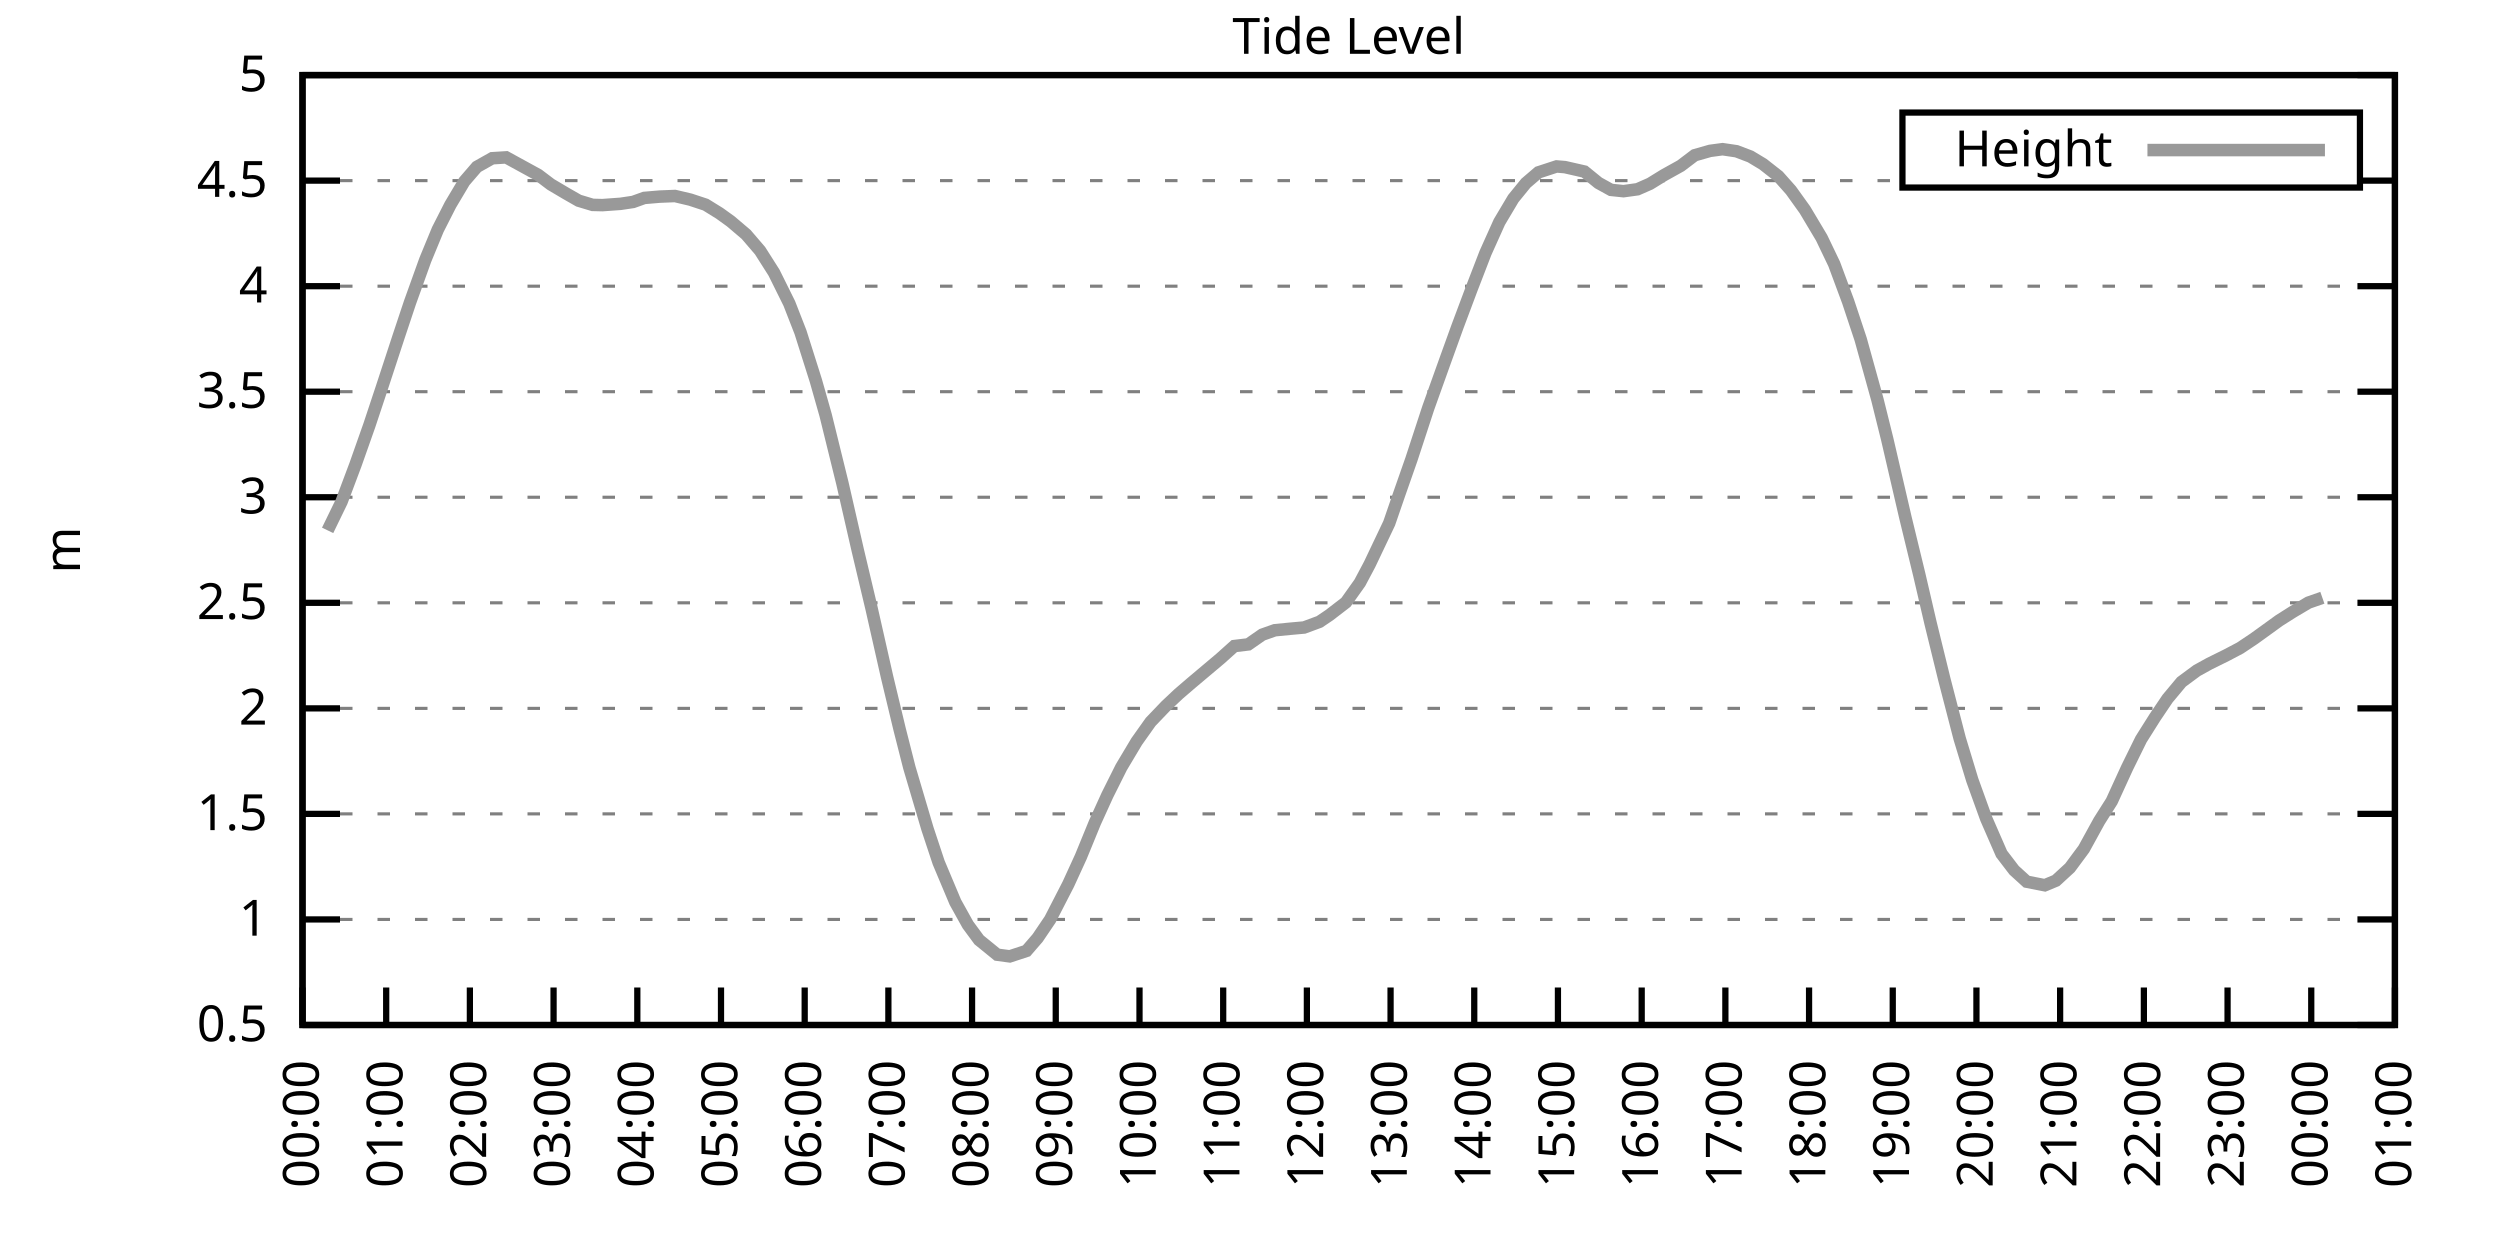
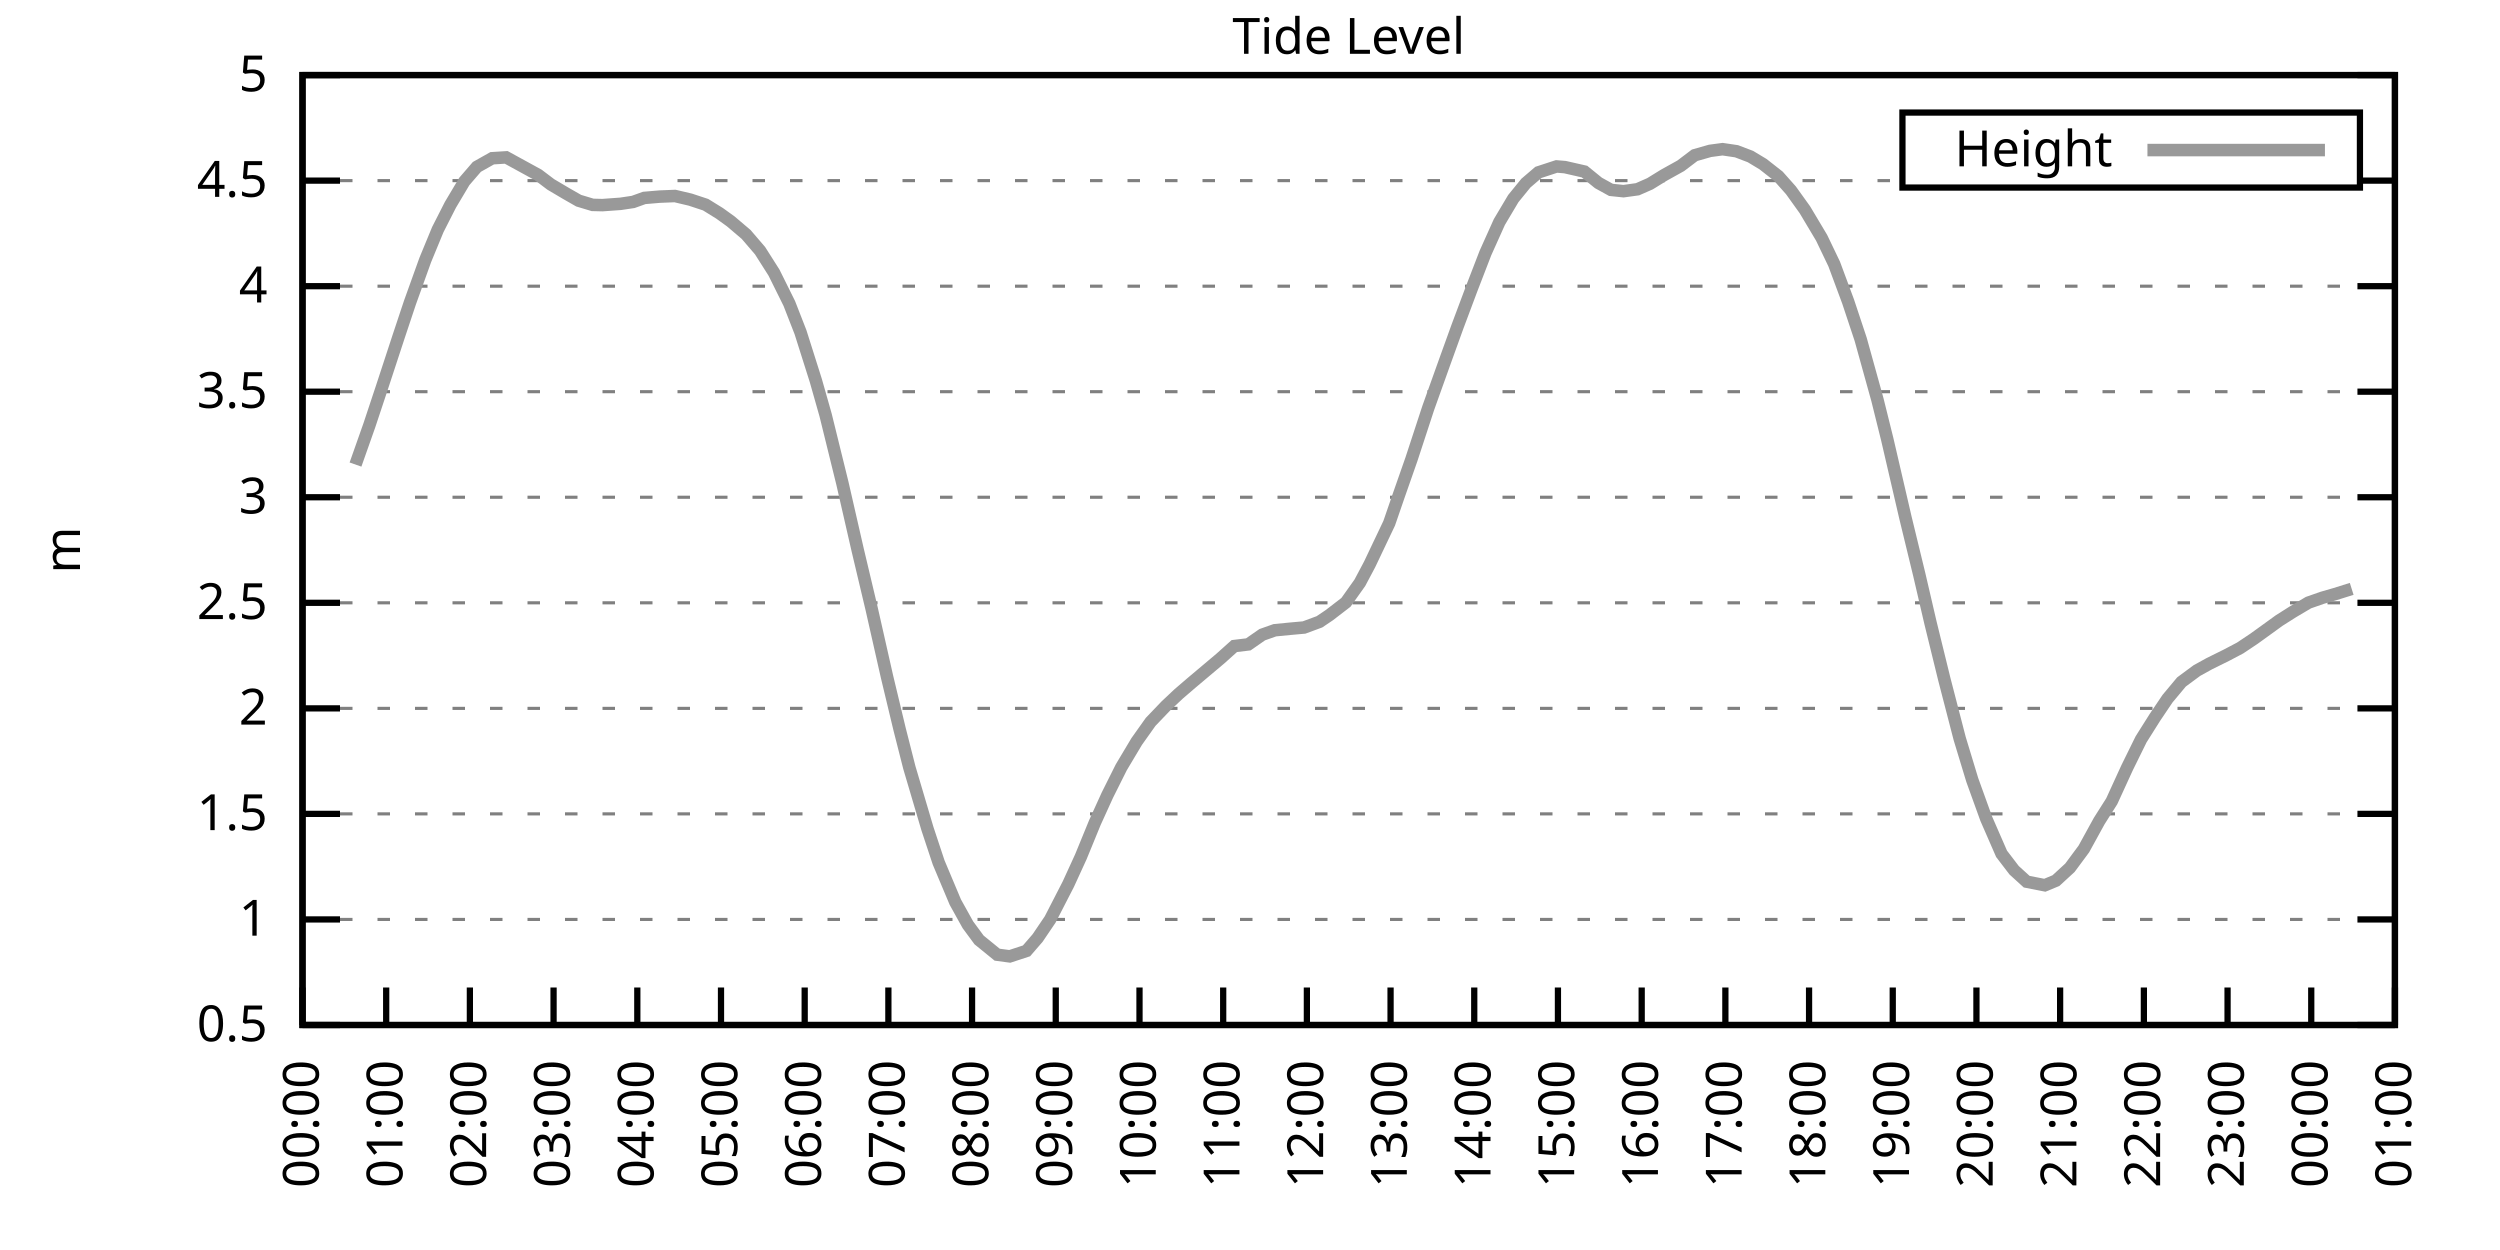
<svg xmlns="http://www.w3.org/2000/svg" xmlns:xlink="http://www.w3.org/1999/xlink" width="400" height="200" viewBox="0 0 400 200">
  <g id="gnuplot_canvas">
    <rect x="0" y="0" width="400" height="200" fill="none" />
    <defs>
      <circle id="gpDot" r="0.5" stroke-width="0.5" stroke="currentColor" />
      <path id="gpPt0" stroke-width="0.333" stroke="currentColor" d="M-1,0 h2 M0,-1 v2" />
      <path id="gpPt1" stroke-width="0.333" stroke="currentColor" d="M-1,-1 L1,1 M1,-1 L-1,1" />
      <path id="gpPt2" stroke-width="0.333" stroke="currentColor" d="M-1,0 L1,0 M0,-1 L0,1 M-1,-1 L1,1 M-1,1 L1,-1" />
      <rect id="gpPt3" stroke-width="0.333" stroke="currentColor" x="-1" y="-1" width="2" height="2" />
      <rect id="gpPt4" stroke-width="0.333" stroke="currentColor" fill="currentColor" x="-1" y="-1" width="2" height="2" />
      <circle id="gpPt5" stroke-width="0.333" stroke="currentColor" cx="0" cy="0" r="1" />
      <use xlink:href="#gpPt5" id="gpPt6" fill="currentColor" stroke="none" />
      <path id="gpPt7" stroke-width="0.333" stroke="currentColor" d="M0,-1.33 L-1.33,0.67 L1.33,0.67 z" />
      <use xlink:href="#gpPt7" id="gpPt8" fill="currentColor" stroke="none" />
      <use xlink:href="#gpPt7" id="gpPt9" stroke="currentColor" transform="rotate(180)" />
      <use xlink:href="#gpPt9" id="gpPt10" fill="currentColor" stroke="none" />
      <use xlink:href="#gpPt3" id="gpPt11" stroke="currentColor" transform="rotate(45)" />
      <use xlink:href="#gpPt11" id="gpPt12" fill="currentColor" stroke="none" />
      <path id="gpPt13" stroke-width="0.333" stroke="currentColor" d="M0,1.330 L1.265,0.411 L0.782,-1.067 L-0.782,-1.076 L-1.265,0.411 z" />
      <use xlink:href="#gpPt13" id="gpPt14" fill="currentColor" stroke="none" />
      <filter id="textbox" filterUnits="objectBoundingBox" x="0" y="0" height="1" width="1">
        <feFlood flood-color="white" flood-opacity="1" result="bgnd" />
        <feComposite in="SourceGraphic" in2="bgnd" operator="atop" />
      </filter>
      <filter id="greybox" filterUnits="objectBoundingBox" x="0" y="0" height="1" width="1">
        <feFlood flood-color="lightgrey" flood-opacity="1" result="grey" />
        <feComposite in="SourceGraphic" in2="grey" operator="atop" />
      </filter>
    </defs>
    <g fill="none" color="white" stroke="currentColor" stroke-width="1.00" stroke-linecap="butt" stroke-linejoin="miter">
</g>
    <g fill="none" color="black" stroke="currentColor" stroke-width="1.00" stroke-linecap="butt" stroke-linejoin="miter">
      <g stroke="none" shape-rendering="crispEdges">
        <polygon fill="rgb(255, 255, 255)" points="48.40,164.00 383.18,164.00 383.18,12.02 48.40,12.02 " />
      </g>
    </g>
    <g fill="none" color="black" stroke="currentColor" stroke-width="1.00" stroke-linecap="butt" stroke-linejoin="miter">
</g>
    <g fill="none" color="black" stroke="black" stroke-width="0.50" stroke-linecap="butt" stroke-linejoin="miter">
</g>
    <g fill="none" color="gray" stroke="currentColor" stroke-width="0.50" stroke-linecap="butt" stroke-linejoin="miter">
      <path stroke="gray" stroke-dasharray="2,4" class="gridline" d="M48.40,164.00 L383.19,164.00  " />
    </g>
    <g fill="none" color="gray" stroke="gray" stroke-width="1.00" stroke-linecap="butt" stroke-linejoin="miter">
</g>
    <g fill="none" color="black" stroke="currentColor" stroke-width="1.00" stroke-linecap="butt" stroke-linejoin="miter">
      <path stroke="black" d="M48.40,164.00 L54.40,164.00 M383.19,164.00 L377.19,164.00  " />
      <g transform="translate(42.80,166.60)" stroke="none" fill="black" font-family="Sans" font-size="8.00" text-anchor="end">
        <text>
          <tspan font-family="Sans"> 0.5</tspan>
        </text>
      </g>
    </g>
    <g fill="none" color="black" stroke="currentColor" stroke-width="1.00" stroke-linecap="butt" stroke-linejoin="miter">
</g>
    <g fill="none" color="black" stroke="black" stroke-width="0.50" stroke-linecap="butt" stroke-linejoin="miter">
</g>
    <g fill="none" color="gray" stroke="currentColor" stroke-width="0.50" stroke-linecap="butt" stroke-linejoin="miter">
      <path stroke="gray" stroke-dasharray="2,4" class="gridline" d="M48.40,147.11 L383.19,147.11  " />
    </g>
    <g fill="none" color="gray" stroke="gray" stroke-width="1.00" stroke-linecap="butt" stroke-linejoin="miter">
</g>
    <g fill="none" color="black" stroke="currentColor" stroke-width="1.00" stroke-linecap="butt" stroke-linejoin="miter">
      <path stroke="black" d="M48.40,147.11 L54.40,147.11 M383.19,147.11 L377.19,147.11  " />
      <g transform="translate(42.80,149.71)" stroke="none" fill="black" font-family="Sans" font-size="8.00" text-anchor="end">
        <text>
          <tspan font-family="Sans"> 1</tspan>
        </text>
      </g>
    </g>
    <g fill="none" color="black" stroke="currentColor" stroke-width="1.00" stroke-linecap="butt" stroke-linejoin="miter">
</g>
    <g fill="none" color="black" stroke="black" stroke-width="0.50" stroke-linecap="butt" stroke-linejoin="miter">
</g>
    <g fill="none" color="gray" stroke="currentColor" stroke-width="0.50" stroke-linecap="butt" stroke-linejoin="miter">
      <path stroke="gray" stroke-dasharray="2,4" class="gridline" d="M48.40,130.22 L383.19,130.22  " />
    </g>
    <g fill="none" color="gray" stroke="gray" stroke-width="1.00" stroke-linecap="butt" stroke-linejoin="miter">
</g>
    <g fill="none" color="black" stroke="currentColor" stroke-width="1.00" stroke-linecap="butt" stroke-linejoin="miter">
      <path stroke="black" d="M48.40,130.22 L54.40,130.22 M383.19,130.22 L377.19,130.22  " />
      <g transform="translate(42.80,132.82)" stroke="none" fill="black" font-family="Sans" font-size="8.00" text-anchor="end">
        <text>
          <tspan font-family="Sans"> 1.5</tspan>
        </text>
      </g>
    </g>
    <g fill="none" color="black" stroke="currentColor" stroke-width="1.00" stroke-linecap="butt" stroke-linejoin="miter">
</g>
    <g fill="none" color="black" stroke="black" stroke-width="0.50" stroke-linecap="butt" stroke-linejoin="miter">
</g>
    <g fill="none" color="gray" stroke="currentColor" stroke-width="0.50" stroke-linecap="butt" stroke-linejoin="miter">
      <path stroke="gray" stroke-dasharray="2,4" class="gridline" d="M48.40,113.34 L383.19,113.34  " />
    </g>
    <g fill="none" color="gray" stroke="gray" stroke-width="1.00" stroke-linecap="butt" stroke-linejoin="miter">
</g>
    <g fill="none" color="black" stroke="currentColor" stroke-width="1.00" stroke-linecap="butt" stroke-linejoin="miter">
      <path stroke="black" d="M48.40,113.34 L54.40,113.34 M383.19,113.34 L377.19,113.34  " />
      <g transform="translate(42.80,115.94)" stroke="none" fill="black" font-family="Sans" font-size="8.00" text-anchor="end">
        <text>
          <tspan font-family="Sans"> 2</tspan>
        </text>
      </g>
    </g>
    <g fill="none" color="black" stroke="currentColor" stroke-width="1.00" stroke-linecap="butt" stroke-linejoin="miter">
</g>
    <g fill="none" color="black" stroke="black" stroke-width="0.50" stroke-linecap="butt" stroke-linejoin="miter">
</g>
    <g fill="none" color="gray" stroke="currentColor" stroke-width="0.50" stroke-linecap="butt" stroke-linejoin="miter">
      <path stroke="gray" stroke-dasharray="2,4" class="gridline" d="M48.40,96.45 L383.19,96.45  " />
    </g>
    <g fill="none" color="gray" stroke="gray" stroke-width="1.00" stroke-linecap="butt" stroke-linejoin="miter">
</g>
    <g fill="none" color="black" stroke="currentColor" stroke-width="1.00" stroke-linecap="butt" stroke-linejoin="miter">
      <path stroke="black" d="M48.40,96.45 L54.40,96.45 M383.19,96.45 L377.19,96.45  " />
      <g transform="translate(42.80,99.05)" stroke="none" fill="black" font-family="Sans" font-size="8.00" text-anchor="end">
        <text>
          <tspan font-family="Sans"> 2.5</tspan>
        </text>
      </g>
    </g>
    <g fill="none" color="black" stroke="currentColor" stroke-width="1.00" stroke-linecap="butt" stroke-linejoin="miter">
</g>
    <g fill="none" color="black" stroke="black" stroke-width="0.50" stroke-linecap="butt" stroke-linejoin="miter">
</g>
    <g fill="none" color="gray" stroke="currentColor" stroke-width="0.50" stroke-linecap="butt" stroke-linejoin="miter">
      <path stroke="gray" stroke-dasharray="2,4" class="gridline" d="M48.40,79.56 L383.19,79.56  " />
    </g>
    <g fill="none" color="gray" stroke="gray" stroke-width="1.00" stroke-linecap="butt" stroke-linejoin="miter">
</g>
    <g fill="none" color="black" stroke="currentColor" stroke-width="1.00" stroke-linecap="butt" stroke-linejoin="miter">
      <path stroke="black" d="M48.40,79.56 L54.40,79.56 M383.19,79.56 L377.19,79.56  " />
      <g transform="translate(42.80,82.16)" stroke="none" fill="black" font-family="Sans" font-size="8.00" text-anchor="end">
        <text>
          <tspan font-family="Sans"> 3</tspan>
        </text>
      </g>
    </g>
    <g fill="none" color="black" stroke="currentColor" stroke-width="1.00" stroke-linecap="butt" stroke-linejoin="miter">
</g>
    <g fill="none" color="black" stroke="black" stroke-width="0.50" stroke-linecap="butt" stroke-linejoin="miter">
</g>
    <g fill="none" color="gray" stroke="currentColor" stroke-width="0.50" stroke-linecap="butt" stroke-linejoin="miter">
      <path stroke="gray" stroke-dasharray="2,4" class="gridline" d="M48.40,62.67 L383.19,62.67  " />
    </g>
    <g fill="none" color="gray" stroke="gray" stroke-width="1.00" stroke-linecap="butt" stroke-linejoin="miter">
</g>
    <g fill="none" color="black" stroke="currentColor" stroke-width="1.00" stroke-linecap="butt" stroke-linejoin="miter">
      <path stroke="black" d="M48.40,62.67 L54.40,62.67 M383.19,62.67 L377.19,62.67  " />
      <g transform="translate(42.80,65.27)" stroke="none" fill="black" font-family="Sans" font-size="8.00" text-anchor="end">
        <text>
          <tspan font-family="Sans"> 3.5</tspan>
        </text>
      </g>
    </g>
    <g fill="none" color="black" stroke="currentColor" stroke-width="1.00" stroke-linecap="butt" stroke-linejoin="miter">
</g>
    <g fill="none" color="black" stroke="black" stroke-width="0.50" stroke-linecap="butt" stroke-linejoin="miter">
</g>
    <g fill="none" color="gray" stroke="currentColor" stroke-width="0.50" stroke-linecap="butt" stroke-linejoin="miter">
      <path stroke="gray" stroke-dasharray="2,4" class="gridline" d="M48.40,45.79 L383.19,45.79  " />
    </g>
    <g fill="none" color="gray" stroke="gray" stroke-width="1.00" stroke-linecap="butt" stroke-linejoin="miter">
</g>
    <g fill="none" color="black" stroke="currentColor" stroke-width="1.00" stroke-linecap="butt" stroke-linejoin="miter">
      <path stroke="black" d="M48.40,45.79 L54.40,45.79 M383.19,45.79 L377.19,45.79  " />
      <g transform="translate(42.80,48.39)" stroke="none" fill="black" font-family="Sans" font-size="8.00" text-anchor="end">
        <text>
          <tspan font-family="Sans"> 4</tspan>
        </text>
      </g>
    </g>
    <g fill="none" color="black" stroke="currentColor" stroke-width="1.00" stroke-linecap="butt" stroke-linejoin="miter">
</g>
    <g fill="none" color="black" stroke="black" stroke-width="0.50" stroke-linecap="butt" stroke-linejoin="miter">
</g>
    <g fill="none" color="gray" stroke="currentColor" stroke-width="0.50" stroke-linecap="butt" stroke-linejoin="miter">
      <path stroke="gray" stroke-dasharray="2,4" class="gridline" d="M48.40,28.90 L304.39,28.90 M377.59,28.90 L383.19,28.90  " />
    </g>
    <g fill="none" color="gray" stroke="gray" stroke-width="1.00" stroke-linecap="butt" stroke-linejoin="miter">
</g>
    <g fill="none" color="black" stroke="currentColor" stroke-width="1.00" stroke-linecap="butt" stroke-linejoin="miter">
      <path stroke="black" d="M48.40,28.90 L54.40,28.90 M383.19,28.90 L377.19,28.90  " />
      <g transform="translate(42.80,31.50)" stroke="none" fill="black" font-family="Sans" font-size="8.00" text-anchor="end">
        <text>
          <tspan font-family="Sans"> 4.5</tspan>
        </text>
      </g>
    </g>
    <g fill="none" color="black" stroke="currentColor" stroke-width="1.00" stroke-linecap="butt" stroke-linejoin="miter">
</g>
    <g fill="none" color="black" stroke="black" stroke-width="0.50" stroke-linecap="butt" stroke-linejoin="miter">
</g>
    <g fill="none" color="gray" stroke="currentColor" stroke-width="0.50" stroke-linecap="butt" stroke-linejoin="miter">
      <path stroke="gray" stroke-dasharray="2,4" class="gridline" d="M48.40,12.01 L383.19,12.01  " />
    </g>
    <g fill="none" color="gray" stroke="gray" stroke-width="1.00" stroke-linecap="butt" stroke-linejoin="miter">
</g>
    <g fill="none" color="black" stroke="currentColor" stroke-width="1.00" stroke-linecap="butt" stroke-linejoin="miter">
      <path stroke="black" d="M48.40,12.01 L54.40,12.01 M383.19,12.01 L377.19,12.01  " />
      <g transform="translate(42.80,14.61)" stroke="none" fill="black" font-family="Sans" font-size="8.00" text-anchor="end">
        <text>
          <tspan font-family="Sans"> 5</tspan>
        </text>
      </g>
    </g>
    <g fill="none" color="black" stroke="currentColor" stroke-width="1.00" stroke-linecap="butt" stroke-linejoin="miter">
      <path stroke="black" d="M48.40,164.00 L48.40,158.00  " />
      <g transform="translate(51.00,169.60) rotate(270.00)" stroke="none" fill="black" font-family="Sans" font-size="8.00" text-anchor="end">
        <text>
          <tspan font-family="Sans">00:00</tspan>
        </text>
      </g>
    </g>
    <g fill="none" color="black" stroke="currentColor" stroke-width="1.00" stroke-linecap="butt" stroke-linejoin="miter">
      <path stroke="black" d="M61.79,164.00 L61.79,158.00  " />
      <g transform="translate(64.39,169.60) rotate(270.00)" stroke="none" fill="black" font-family="Sans" font-size="8.00" text-anchor="end">
        <text>
          <tspan font-family="Sans">01:00</tspan>
        </text>
      </g>
    </g>
    <g fill="none" color="black" stroke="currentColor" stroke-width="1.00" stroke-linecap="butt" stroke-linejoin="miter">
      <path stroke="black" d="M75.18,164.00 L75.18,158.00  " />
      <g transform="translate(77.78,169.60) rotate(270.00)" stroke="none" fill="black" font-family="Sans" font-size="8.00" text-anchor="end">
        <text>
          <tspan font-family="Sans">02:00</tspan>
        </text>
      </g>
    </g>
    <g fill="none" color="black" stroke="currentColor" stroke-width="1.00" stroke-linecap="butt" stroke-linejoin="miter">
      <path stroke="black" d="M88.57,164.00 L88.57,158.00  " />
      <g transform="translate(91.17,169.60) rotate(270.00)" stroke="none" fill="black" font-family="Sans" font-size="8.00" text-anchor="end">
        <text>
          <tspan font-family="Sans">03:00</tspan>
        </text>
      </g>
    </g>
    <g fill="none" color="black" stroke="currentColor" stroke-width="1.00" stroke-linecap="butt" stroke-linejoin="miter">
      <path stroke="black" d="M101.97,164.00 L101.97,158.00  " />
      <g transform="translate(104.57,169.60) rotate(270.00)" stroke="none" fill="black" font-family="Sans" font-size="8.00" text-anchor="end">
        <text>
          <tspan font-family="Sans">04:00</tspan>
        </text>
      </g>
    </g>
    <g fill="none" color="black" stroke="currentColor" stroke-width="1.00" stroke-linecap="butt" stroke-linejoin="miter">
      <path stroke="black" d="M115.36,164.00 L115.36,158.00  " />
      <g transform="translate(117.96,169.60) rotate(270.00)" stroke="none" fill="black" font-family="Sans" font-size="8.00" text-anchor="end">
        <text>
          <tspan font-family="Sans">05:00</tspan>
        </text>
      </g>
    </g>
    <g fill="none" color="black" stroke="currentColor" stroke-width="1.00" stroke-linecap="butt" stroke-linejoin="miter">
      <path stroke="black" d="M128.75,164.00 L128.75,158.00  " />
      <g transform="translate(131.35,169.60) rotate(270.00)" stroke="none" fill="black" font-family="Sans" font-size="8.00" text-anchor="end">
        <text>
          <tspan font-family="Sans">06:00</tspan>
        </text>
      </g>
    </g>
    <g fill="none" color="black" stroke="currentColor" stroke-width="1.00" stroke-linecap="butt" stroke-linejoin="miter">
      <path stroke="black" d="M142.14,164.00 L142.14,158.00  " />
      <g transform="translate(144.74,169.60) rotate(270.00)" stroke="none" fill="black" font-family="Sans" font-size="8.00" text-anchor="end">
        <text>
          <tspan font-family="Sans">07:00</tspan>
        </text>
      </g>
    </g>
    <g fill="none" color="black" stroke="currentColor" stroke-width="1.00" stroke-linecap="butt" stroke-linejoin="miter">
      <path stroke="black" d="M155.53,164.00 L155.53,158.00  " />
      <g transform="translate(158.13,169.60) rotate(270.00)" stroke="none" fill="black" font-family="Sans" font-size="8.00" text-anchor="end">
        <text>
          <tspan font-family="Sans">08:00</tspan>
        </text>
      </g>
    </g>
    <g fill="none" color="black" stroke="currentColor" stroke-width="1.00" stroke-linecap="butt" stroke-linejoin="miter">
      <path stroke="black" d="M168.92,164.00 L168.92,158.00  " />
      <g transform="translate(171.52,169.60) rotate(270.00)" stroke="none" fill="black" font-family="Sans" font-size="8.00" text-anchor="end">
        <text>
          <tspan font-family="Sans">09:00</tspan>
        </text>
      </g>
    </g>
    <g fill="none" color="black" stroke="currentColor" stroke-width="1.00" stroke-linecap="butt" stroke-linejoin="miter">
      <path stroke="black" d="M182.32,164.00 L182.32,158.00  " />
      <g transform="translate(184.92,169.60) rotate(270.00)" stroke="none" fill="black" font-family="Sans" font-size="8.00" text-anchor="end">
        <text>
          <tspan font-family="Sans">10:00</tspan>
        </text>
      </g>
    </g>
    <g fill="none" color="black" stroke="currentColor" stroke-width="1.00" stroke-linecap="butt" stroke-linejoin="miter">
      <path stroke="black" d="M195.71,164.00 L195.71,158.00  " />
      <g transform="translate(198.31,169.60) rotate(270.00)" stroke="none" fill="black" font-family="Sans" font-size="8.00" text-anchor="end">
        <text>
          <tspan font-family="Sans">11:00</tspan>
        </text>
      </g>
    </g>
    <g fill="none" color="black" stroke="currentColor" stroke-width="1.00" stroke-linecap="butt" stroke-linejoin="miter">
      <path stroke="black" d="M209.10,164.00 L209.10,158.00  " />
      <g transform="translate(211.70,169.60) rotate(270.00)" stroke="none" fill="black" font-family="Sans" font-size="8.00" text-anchor="end">
        <text>
          <tspan font-family="Sans">12:00</tspan>
        </text>
      </g>
    </g>
    <g fill="none" color="black" stroke="currentColor" stroke-width="1.00" stroke-linecap="butt" stroke-linejoin="miter">
      <path stroke="black" d="M222.49,164.00 L222.49,158.00  " />
      <g transform="translate(225.09,169.60) rotate(270.00)" stroke="none" fill="black" font-family="Sans" font-size="8.00" text-anchor="end">
        <text>
          <tspan font-family="Sans">13:00</tspan>
        </text>
      </g>
    </g>
    <g fill="none" color="black" stroke="currentColor" stroke-width="1.00" stroke-linecap="butt" stroke-linejoin="miter">
      <path stroke="black" d="M235.88,164.00 L235.88,158.00  " />
      <g transform="translate(238.48,169.60) rotate(270.00)" stroke="none" fill="black" font-family="Sans" font-size="8.00" text-anchor="end">
        <text>
          <tspan font-family="Sans">14:00</tspan>
        </text>
      </g>
    </g>
    <g fill="none" color="black" stroke="currentColor" stroke-width="1.00" stroke-linecap="butt" stroke-linejoin="miter">
      <path stroke="black" d="M249.27,164.00 L249.27,158.00  " />
      <g transform="translate(251.87,169.60) rotate(270.00)" stroke="none" fill="black" font-family="Sans" font-size="8.00" text-anchor="end">
        <text>
          <tspan font-family="Sans">15:00</tspan>
        </text>
      </g>
    </g>
    <g fill="none" color="black" stroke="currentColor" stroke-width="1.00" stroke-linecap="butt" stroke-linejoin="miter">
      <path stroke="black" d="M262.67,164.00 L262.67,158.00  " />
      <g transform="translate(265.27,169.60) rotate(270.00)" stroke="none" fill="black" font-family="Sans" font-size="8.00" text-anchor="end">
        <text>
          <tspan font-family="Sans">16:00</tspan>
        </text>
      </g>
    </g>
    <g fill="none" color="black" stroke="currentColor" stroke-width="1.00" stroke-linecap="butt" stroke-linejoin="miter">
      <path stroke="black" d="M276.06,164.00 L276.06,158.00  " />
      <g transform="translate(278.66,169.60) rotate(270.00)" stroke="none" fill="black" font-family="Sans" font-size="8.00" text-anchor="end">
        <text>
          <tspan font-family="Sans">17:00</tspan>
        </text>
      </g>
    </g>
    <g fill="none" color="black" stroke="currentColor" stroke-width="1.00" stroke-linecap="butt" stroke-linejoin="miter">
      <path stroke="black" d="M289.45,164.00 L289.45,158.00  " />
      <g transform="translate(292.05,169.60) rotate(270.00)" stroke="none" fill="black" font-family="Sans" font-size="8.00" text-anchor="end">
        <text>
          <tspan font-family="Sans">18:00</tspan>
        </text>
      </g>
    </g>
    <g fill="none" color="black" stroke="currentColor" stroke-width="1.00" stroke-linecap="butt" stroke-linejoin="miter">
      <path stroke="black" d="M302.84,164.00 L302.84,158.00  " />
      <g transform="translate(305.44,169.60) rotate(270.00)" stroke="none" fill="black" font-family="Sans" font-size="8.00" text-anchor="end">
        <text>
          <tspan font-family="Sans">19:00</tspan>
        </text>
      </g>
    </g>
    <g fill="none" color="black" stroke="currentColor" stroke-width="1.00" stroke-linecap="butt" stroke-linejoin="miter">
      <path stroke="black" d="M316.23,164.00 L316.23,158.00  " />
      <g transform="translate(318.83,169.60) rotate(270.00)" stroke="none" fill="black" font-family="Sans" font-size="8.00" text-anchor="end">
        <text>
          <tspan font-family="Sans">20:00</tspan>
        </text>
      </g>
    </g>
    <g fill="none" color="black" stroke="currentColor" stroke-width="1.00" stroke-linecap="butt" stroke-linejoin="miter">
      <path stroke="black" d="M329.62,164.00 L329.62,158.00  " />
      <g transform="translate(332.22,169.60) rotate(270.00)" stroke="none" fill="black" font-family="Sans" font-size="8.00" text-anchor="end">
        <text>
          <tspan font-family="Sans">21:00</tspan>
        </text>
      </g>
    </g>
    <g fill="none" color="black" stroke="currentColor" stroke-width="1.00" stroke-linecap="butt" stroke-linejoin="miter">
      <path stroke="black" d="M343.02,164.00 L343.02,158.00  " />
      <g transform="translate(345.62,169.60) rotate(270.00)" stroke="none" fill="black" font-family="Sans" font-size="8.00" text-anchor="end">
        <text>
          <tspan font-family="Sans">22:00</tspan>
        </text>
      </g>
    </g>
    <g fill="none" color="black" stroke="currentColor" stroke-width="1.00" stroke-linecap="butt" stroke-linejoin="miter">
      <path stroke="black" d="M356.41,164.00 L356.41,158.00  " />
      <g transform="translate(359.01,169.60) rotate(270.00)" stroke="none" fill="black" font-family="Sans" font-size="8.00" text-anchor="end">
        <text>
          <tspan font-family="Sans">23:00</tspan>
        </text>
      </g>
    </g>
    <g fill="none" color="black" stroke="currentColor" stroke-width="1.00" stroke-linecap="butt" stroke-linejoin="miter">
      <path stroke="black" d="M369.80,164.00 L369.80,158.00  " />
      <g transform="translate(372.40,169.60) rotate(270.00)" stroke="none" fill="black" font-family="Sans" font-size="8.00" text-anchor="end">
        <text>
          <tspan font-family="Sans">00:00</tspan>
        </text>
      </g>
    </g>
    <g fill="none" color="black" stroke="currentColor" stroke-width="1.00" stroke-linecap="butt" stroke-linejoin="miter">
      <path stroke="black" d="M383.19,164.00 L383.19,158.00  " />
      <g transform="translate(385.79,169.60) rotate(270.00)" stroke="none" fill="black" font-family="Sans" font-size="8.00" text-anchor="end">
        <text>
          <tspan font-family="Sans">01:00</tspan>
        </text>
      </g>
    </g>
    <g fill="none" color="black" stroke="currentColor" stroke-width="1.00" stroke-linecap="butt" stroke-linejoin="miter">
</g>
    <g fill="none" color="black" stroke="currentColor" stroke-width="1.00" stroke-linecap="butt" stroke-linejoin="miter">
      <path stroke="black" d="M48.40,12.01 L48.40,164.00 L383.19,164.00 L383.19,12.01 L48.40,12.01 Z  " />
    </g>
    <g fill="none" color="black" stroke="currentColor" stroke-width="1.00" stroke-linecap="butt" stroke-linejoin="miter">
</g>
    <g fill="none" color="black" stroke="currentColor" stroke-width="1.00" stroke-linecap="butt" stroke-linejoin="miter">
      <path stroke="black" d="M304.39,30.01 L304.39,18.01 L377.59,18.01 L377.59,30.01 L304.39,30.01 Z  " />
    </g>
    <g id="Tide_level_plot_1">
      <g fill="none" color="white" stroke="black" stroke-width="2.00" stroke-linecap="butt" stroke-linejoin="miter">
</g>
      <g fill="none" color="black" stroke="currentColor" stroke-width="2.00" stroke-linecap="butt" stroke-linejoin="miter">
        <g transform="translate(337.99,26.61)" stroke="none" fill="black" font-family="Sans" font-size="8.00" text-anchor="end">
          <text>
            <tspan font-family="Sans">Height</tspan>
          </text>
        </g>
      </g>
      <g fill="none" color="black" stroke="currentColor" stroke-width="2.00" stroke-linecap="butt" stroke-linejoin="miter">
-         <path stroke="rgb(153, 153, 153)" d="M343.59,24.01 L371.99,24.01 M52.42,84.86 L54.65,80.27 L56.88,74.33 L59.11,68.01 L61.12,61.96 L63.80,53.79   L65.59,48.42 L68.04,41.60 L70.05,36.73 L72.06,32.78 L74.29,29.03 L76.30,26.70 L78.75,25.32 L80.99,25.18   L86.12,27.99 L88.13,29.51 L90.58,30.96 L92.59,32.11 L94.82,32.78 L96.39,32.82 L99.29,32.61 L101.30,32.31   L103.08,31.67 L105.54,31.46 L107.99,31.36 L110.45,31.94 L112.90,32.75 L115.13,34.13 L116.92,35.42 L119.38,37.51   L121.61,40.11 L123.84,43.62 L126.29,48.56 L128.08,53.15 L130.54,60.92 L132.10,66.42 L134.78,77.30 L137.23,88.00   L139.46,97.39 L141.92,108.27 L143.93,116.65 L145.49,122.79 L148.39,132.59 L150.18,137.99 L152.85,144.34 L154.86,147.96   L156.65,150.39 L159.55,152.75 L161.56,153.02 L164.24,152.14 L166.02,150.08 L168.03,147.11 L170.93,141.47 L172.94,137.08   L175.17,131.64 L177.18,127.22 L179.41,122.76 L181.87,118.64 L184.10,115.50 L186.56,112.93 L188.57,111.04 L190.57,109.32   L195.26,105.37 L197.49,103.37 L199.73,103.10 L201.96,101.55 L203.97,100.84 L206.42,100.60 L208.65,100.40 L211.11,99.49   L212.67,98.44 L215.35,96.38 L217.58,93.24 L219.14,90.30 L222.27,83.72 L223.83,79.19 L225.84,73.45 L228.52,65.27   L231.20,57.78 L233.20,52.24 L235.44,46.26 L237.67,40.48 L239.90,35.52 L242.13,31.77 L244.14,29.30 L246.15,27.58   L249.05,26.63 L250.39,26.74 L253.51,27.45 L255.75,29.27 L257.76,30.38 L259.76,30.59 L262.00,30.28 L264.00,29.40   L266.24,28.02 L268.92,26.53 L271.15,24.84 L273.60,24.14 L275.61,23.87 L277.84,24.20 L280.07,25.05 L282.08,26.26   L284.54,28.19 L286.55,30.45 L288.78,33.56 L291.46,38.05 L293.47,42.24 L295.70,48.25 L297.71,54.30 L300.39,63.96   L301.95,70.24 L304.85,82.74 L307.08,91.92 L308.87,99.62 L311.10,108.71 L313.55,118.17 L315.56,124.79 L317.79,130.97   L320.25,136.61 L322.26,139.24 L324.27,141.07 L327.17,141.64 L328.95,140.90 L331.19,138.84 L333.42,135.83 L335.87,131.37   L337.88,128.20 L340.34,122.83 L342.57,118.30 L344.80,114.76 L346.81,111.78 L349.04,109.11 L351.50,107.29 L353.51,106.18   L356.18,104.86 L358.42,103.68 L360.65,102.19 L362.66,100.74 L364.66,99.29 L366.90,97.87 L369.35,96.42 L371.58,95.64    " />
+         <path stroke="rgb(153, 153, 153)" d="M343.59,24.01 L371.99,24.01 M56.88,74.33 L59.11,68.01 L61.12,61.96 L63.80,53.79 L65.59,48.42 L68.04,41.60   L70.05,36.73 L72.06,32.78 L74.29,29.03 L76.30,26.70 L78.75,25.32 L80.99,25.18 L86.12,27.99 L88.13,29.51   L90.58,30.96 L92.59,32.11 L94.82,32.78 L96.39,32.82 L99.29,32.61 L101.30,32.31 L103.08,31.67 L105.54,31.46   L107.99,31.36 L110.45,31.94 L112.90,32.75 L115.13,34.13 L116.92,35.42 L119.38,37.51 L121.61,40.11 L123.84,43.62   L126.29,48.56 L128.08,53.15 L130.54,60.92 L132.10,66.42 L134.78,77.30 L137.23,88.00 L139.46,97.39 L141.92,108.27   L143.93,116.65 L145.49,122.79 L148.39,132.59 L150.18,137.99 L152.85,144.34 L154.86,147.96 L156.65,150.39 L159.55,152.75   L161.56,153.02 L164.24,152.14 L166.02,150.08 L168.03,147.11 L170.93,141.47 L172.94,137.08 L175.17,131.64 L177.18,127.22   L179.41,122.76 L181.87,118.64 L184.10,115.50 L186.56,112.93 L188.57,111.04 L190.57,109.32 L195.26,105.37 L197.49,103.37   L199.73,103.10 L201.96,101.55 L203.97,100.84 L206.42,100.60 L208.65,100.40 L211.11,99.49 L212.67,98.44 L215.35,96.38   L217.58,93.24 L219.14,90.30 L222.27,83.72 L223.83,79.19 L225.84,73.45 L228.52,65.27 L231.20,57.78 L233.20,52.24   L235.44,46.26 L237.67,40.48 L239.90,35.52 L242.13,31.77 L244.14,29.30 L246.15,27.58 L249.05,26.63 L250.39,26.74   L253.51,27.45 L255.75,29.27 L257.76,30.38 L259.76,30.59 L262.00,30.28 L264.00,29.40 L266.24,28.02 L268.92,26.53   L271.15,24.84 L273.60,24.14 L275.61,23.87 L277.84,24.20 L280.07,25.05 L282.08,26.26 L284.54,28.19 L286.55,30.45   L288.78,33.56 L291.46,38.05 L293.47,42.24 L295.70,48.25 L297.71,54.30 L300.39,63.96 L301.95,70.24 L304.85,82.74   L307.08,91.92 L308.87,99.62 L311.10,108.71 L313.55,118.17 L315.56,124.79 L317.79,130.97 L320.25,136.61 L322.26,139.24   L324.27,141.07 L327.17,141.64 L328.95,140.90 L331.19,138.84 L333.42,135.83 L335.87,131.37 L337.88,128.20 L340.34,122.83   L342.57,118.30 L344.80,114.76 L346.81,111.78 L349.04,109.11 L351.50,107.29 L353.51,106.18 L356.18,104.86 L358.42,103.68   L360.65,102.19 L362.66,100.74 L364.66,99.29 L366.90,97.87 L369.35,96.42 L371.58,95.64 L373.59,95.06 L376.27,94.22    " />
      </g>
    </g>
    <g fill="none" color="black" stroke="currentColor" stroke-width="2.00" stroke-linecap="butt" stroke-linejoin="miter">
</g>
    <g fill="none" color="black" stroke="black" stroke-width="1.00" stroke-linecap="butt" stroke-linejoin="miter">
</g>
    <g fill="none" color="black" stroke="currentColor" stroke-width="1.00" stroke-linecap="butt" stroke-linejoin="miter">
      <path stroke="black" d="M48.40,12.01 L48.40,164.00 L383.19,164.00 L383.19,12.01 L48.40,12.01 Z  " />
      <g transform="translate(12.80,88.01) rotate(270.00)" stroke="none" fill="black" font-family="Sans" font-size="8.00" text-anchor="middle">
        <text>
          <tspan font-family="Sans">m</tspan>
        </text>
      </g>
    </g>
    <g fill="none" color="black" stroke="currentColor" stroke-width="1.00" stroke-linecap="butt" stroke-linejoin="miter">
</g>
    <g fill="none" color="black" stroke="currentColor" stroke-width="1.00" stroke-linecap="butt" stroke-linejoin="miter">
      <g transform="translate(215.79,8.61)" stroke="none" fill="black" font-family="Sans" font-size="8.00" text-anchor="middle">
        <text>
          <tspan font-family="Sans">Tide Level</tspan>
        </text>
      </g>
    </g>
    <g fill="none" color="black" stroke="currentColor" stroke-width="1.00" stroke-linecap="butt" stroke-linejoin="miter">
</g>
  </g>
</svg>
